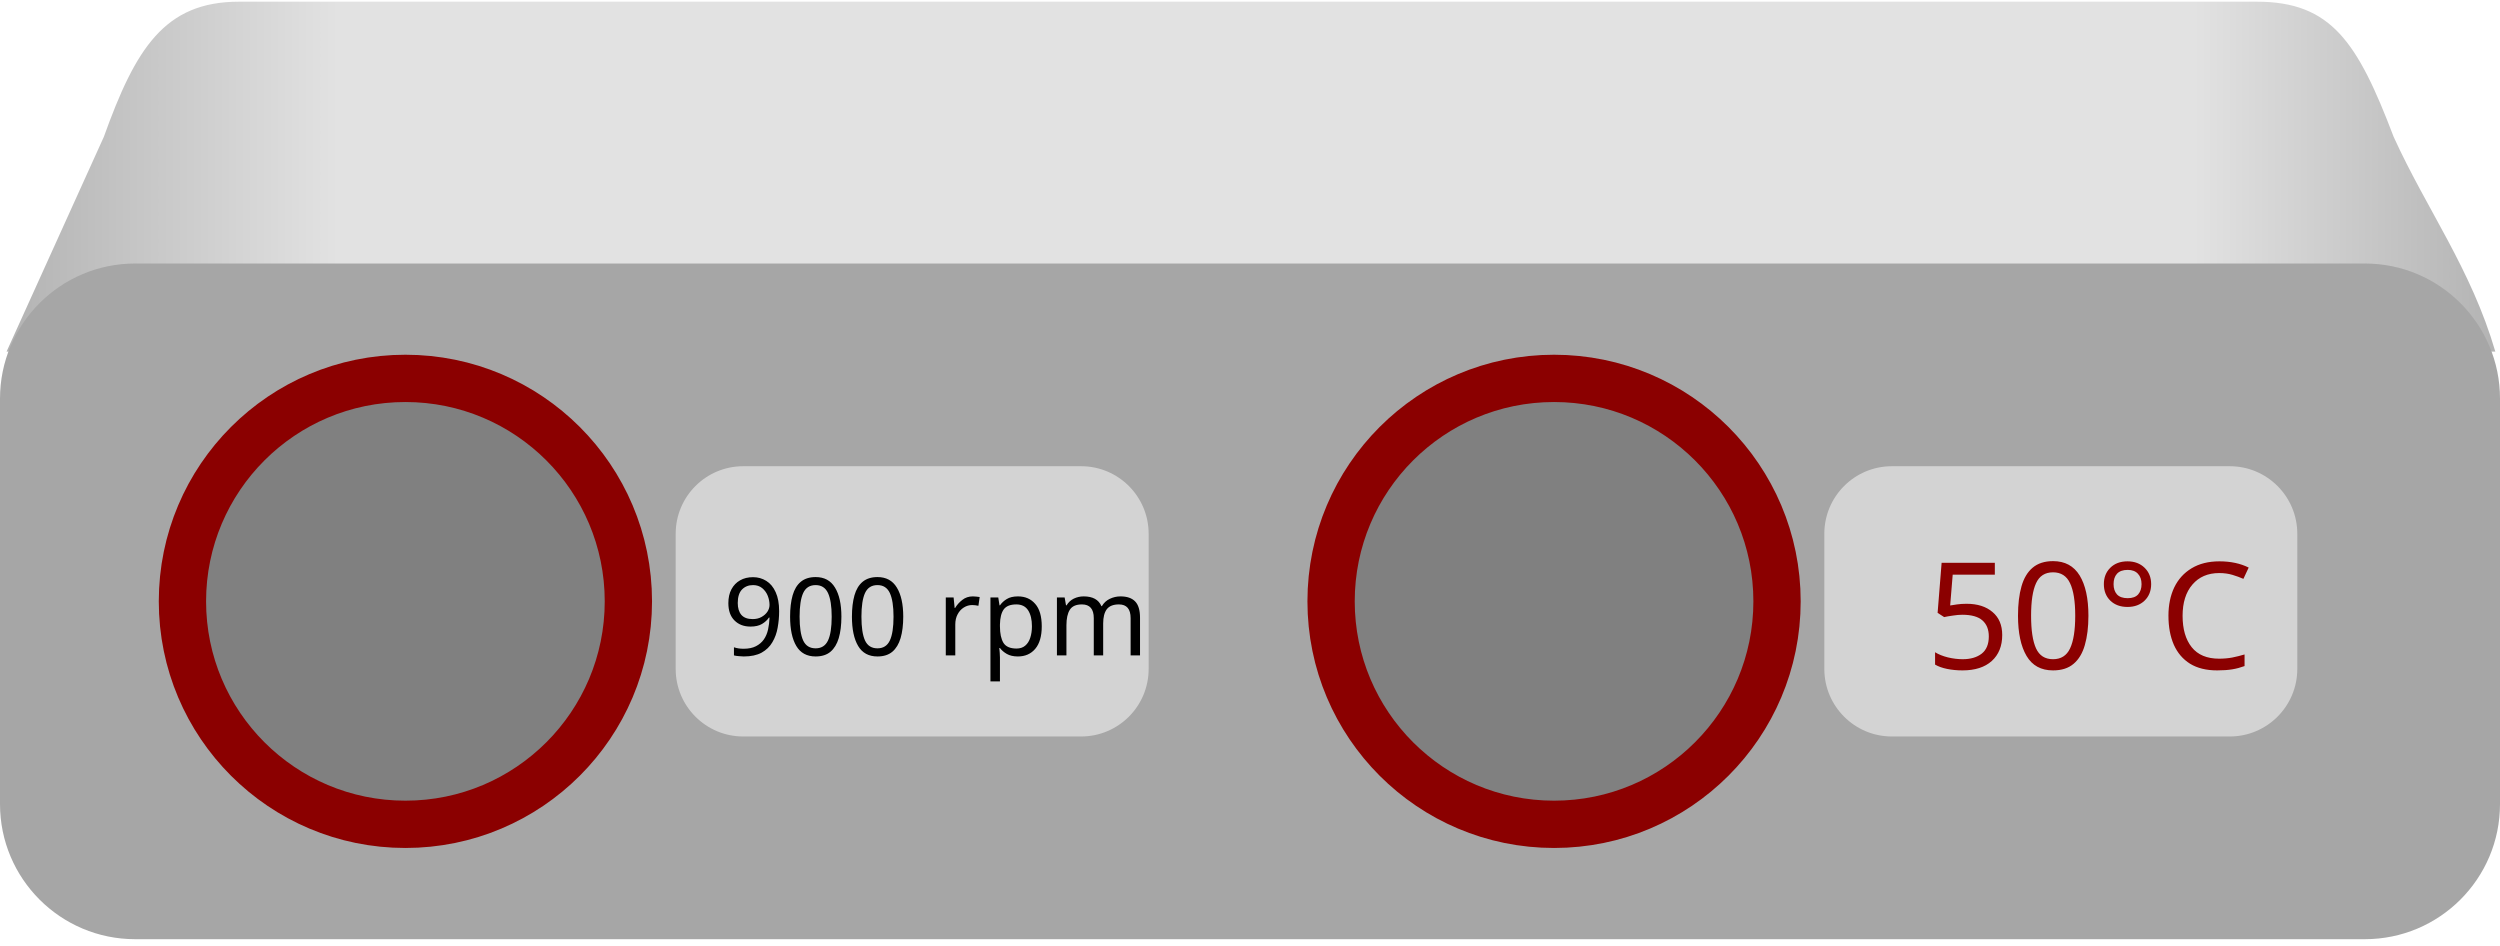
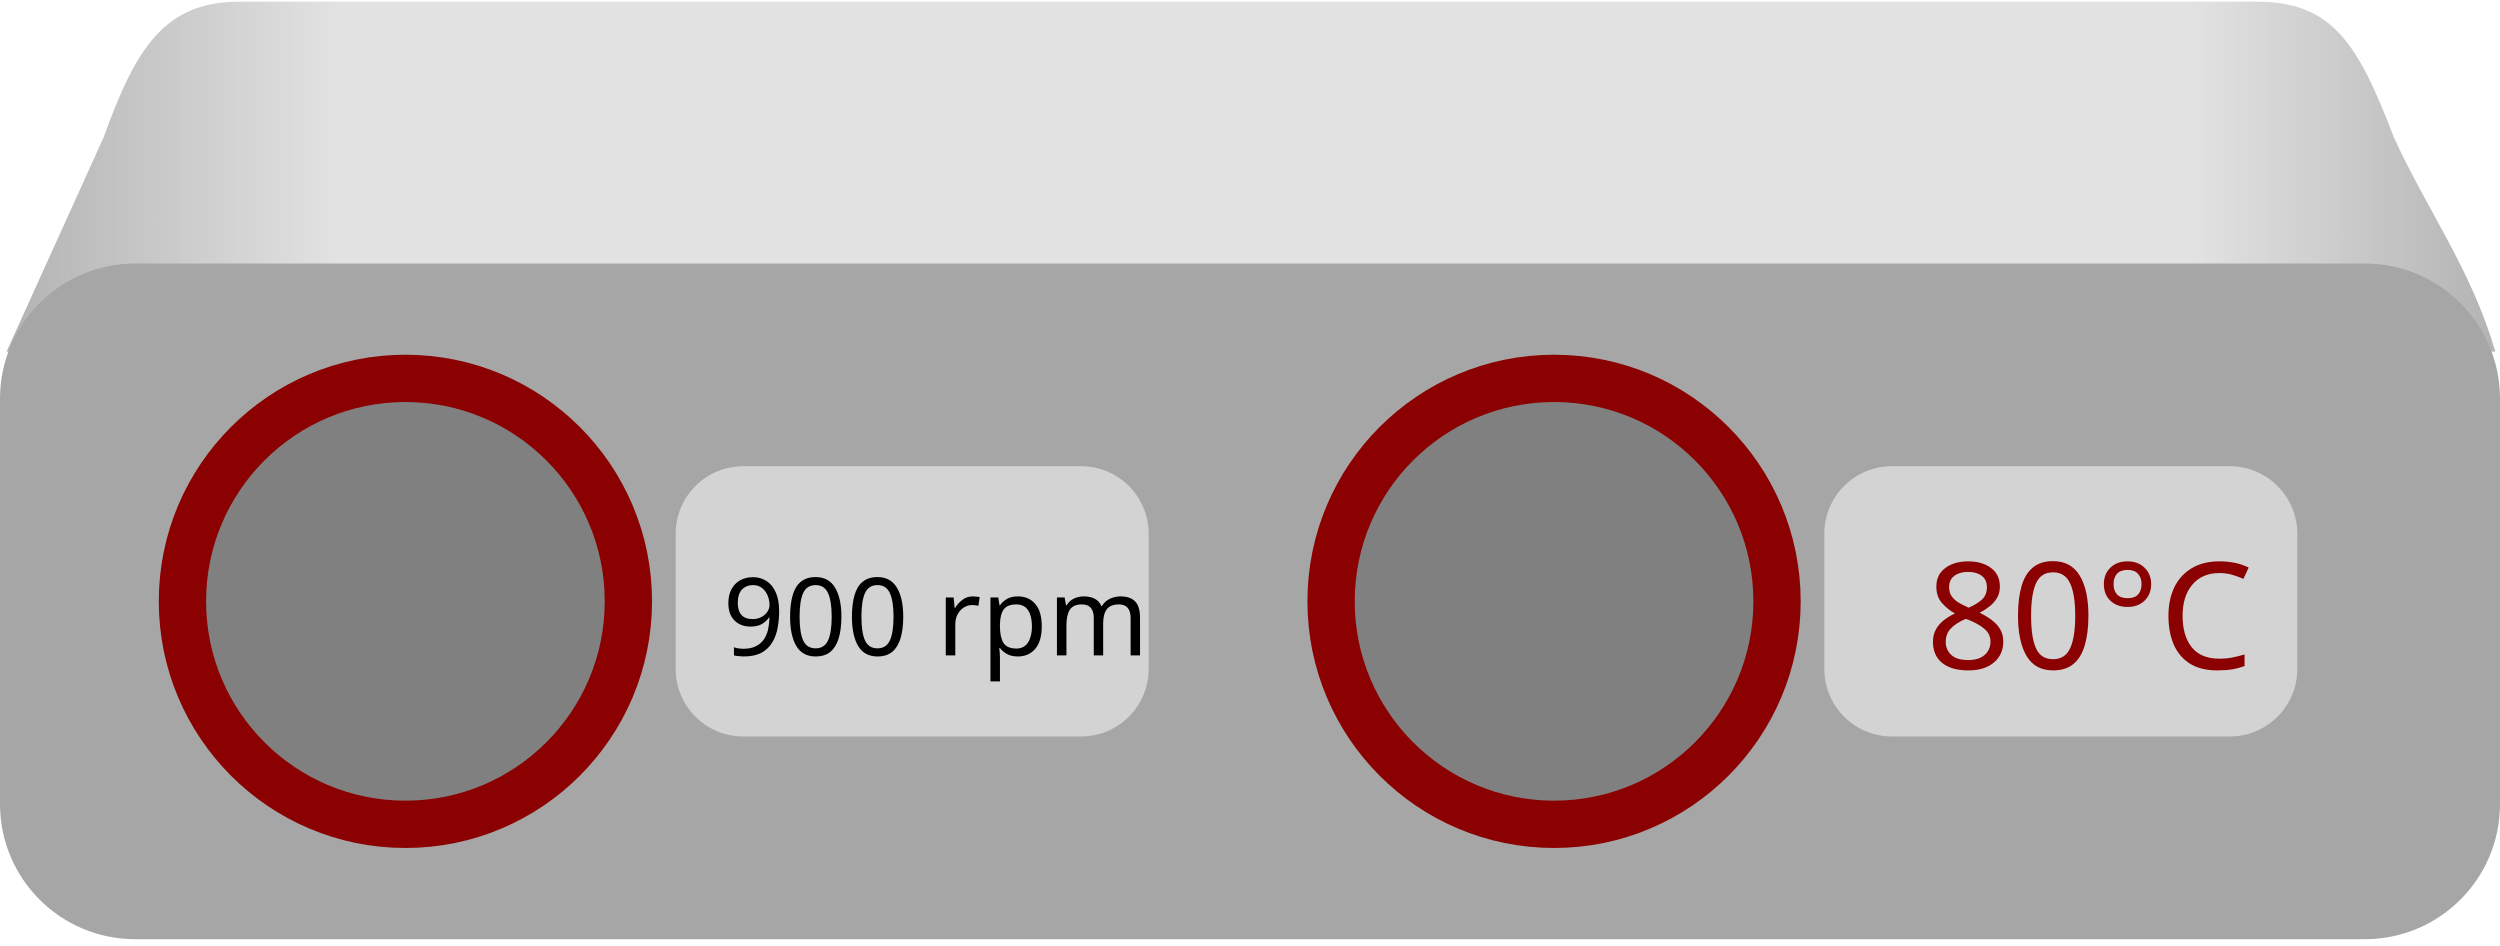
<svg xmlns="http://www.w3.org/2000/svg" text-rendering="geometricPrecision" viewBox="0 0 370 140" shape-rendering="geometricPrecision" style="white-space: pre;">
  <defs>
    <linearGradient id="Grd-0" x1="0" y1="24.34" x2="370.65" y2="24.34" gradientUnits="userSpaceOnUse">
      <stop offset="0" stop-color="#b2b2b2" />
      <stop offset="0.135" stop-color="#e2e2e2" />
      <stop offset="0.876" stop-color="#e2e2e2" />
      <stop offset="1" stop-color="#b2b2b2" />
    </linearGradient>
  </defs>
  <path fill="url(#Grd-0)" d="M35.37,0.25H334c11.05,0,14.93,6,20.26,20,4.88,10.73,11.46,19.53,15.05,31.79H0.97L15.37,20.25C20.05,7.23,24.32,0.25,35.37,0.25Z" />
  <rect rx="20" ry="20" width="370" height="100" fill="#a6a6a6" transform="translate(0,39)" />
  <ellipse stroke="#8b0000" stroke-width="7" fill="#808080" rx="33" ry="33" transform="translate(60,89)" />
  <ellipse stroke="#8b0000" stroke-width="7" fill="#808080" rx="33" ry="33" transform="translate(230,89)" />
  <rect rx="10" ry="10" width="70" height="40" fill="#d3d3d3" transform="translate(100,69)" />
  <rect rx="10" ry="10" width="70" height="40" fill="#d3d3d3" transform="translate(270,69)" />
  <text font-size="16" font-family="impact" fill="#000000" transform="translate(107,97)">900 rpm</text>
-   <text font-size="22" font-family="impact" fill="#8b0000" transform="translate(285,99)">50°C</text>
+   <text font-size="22" font-family="impact" fill="#8b0000" transform="translate(285,99)">80°C</text>
</svg>
